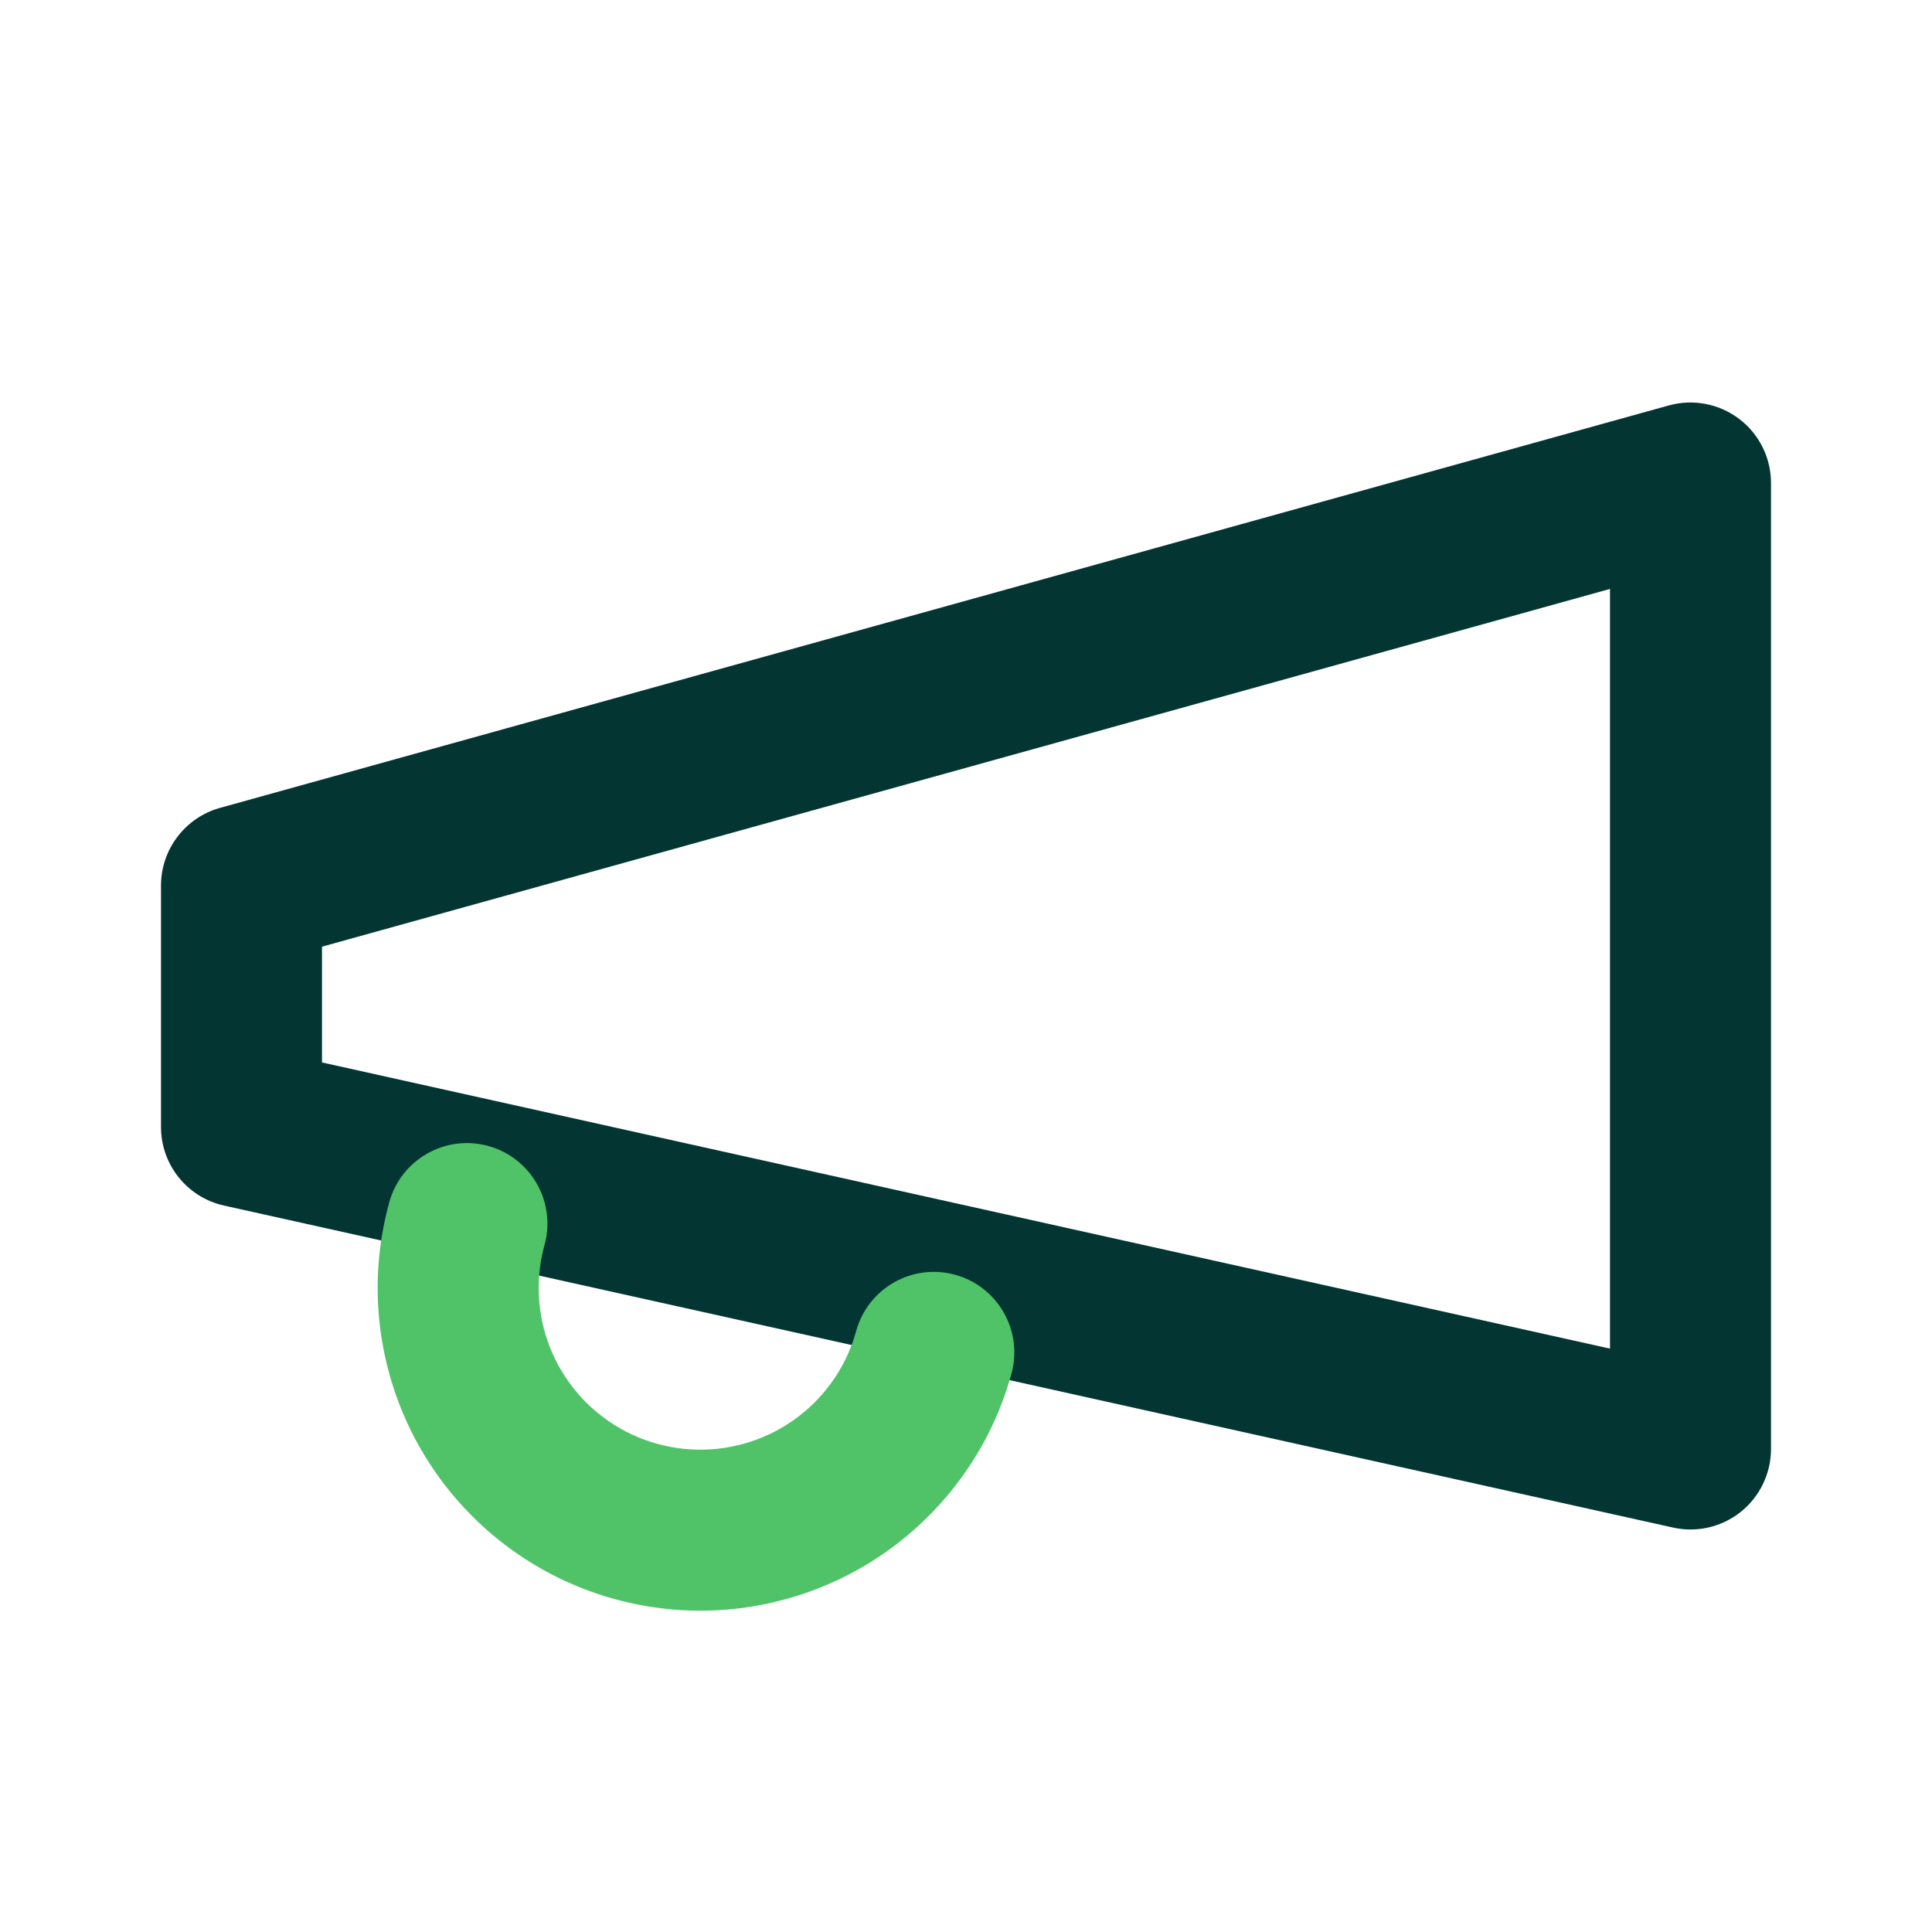
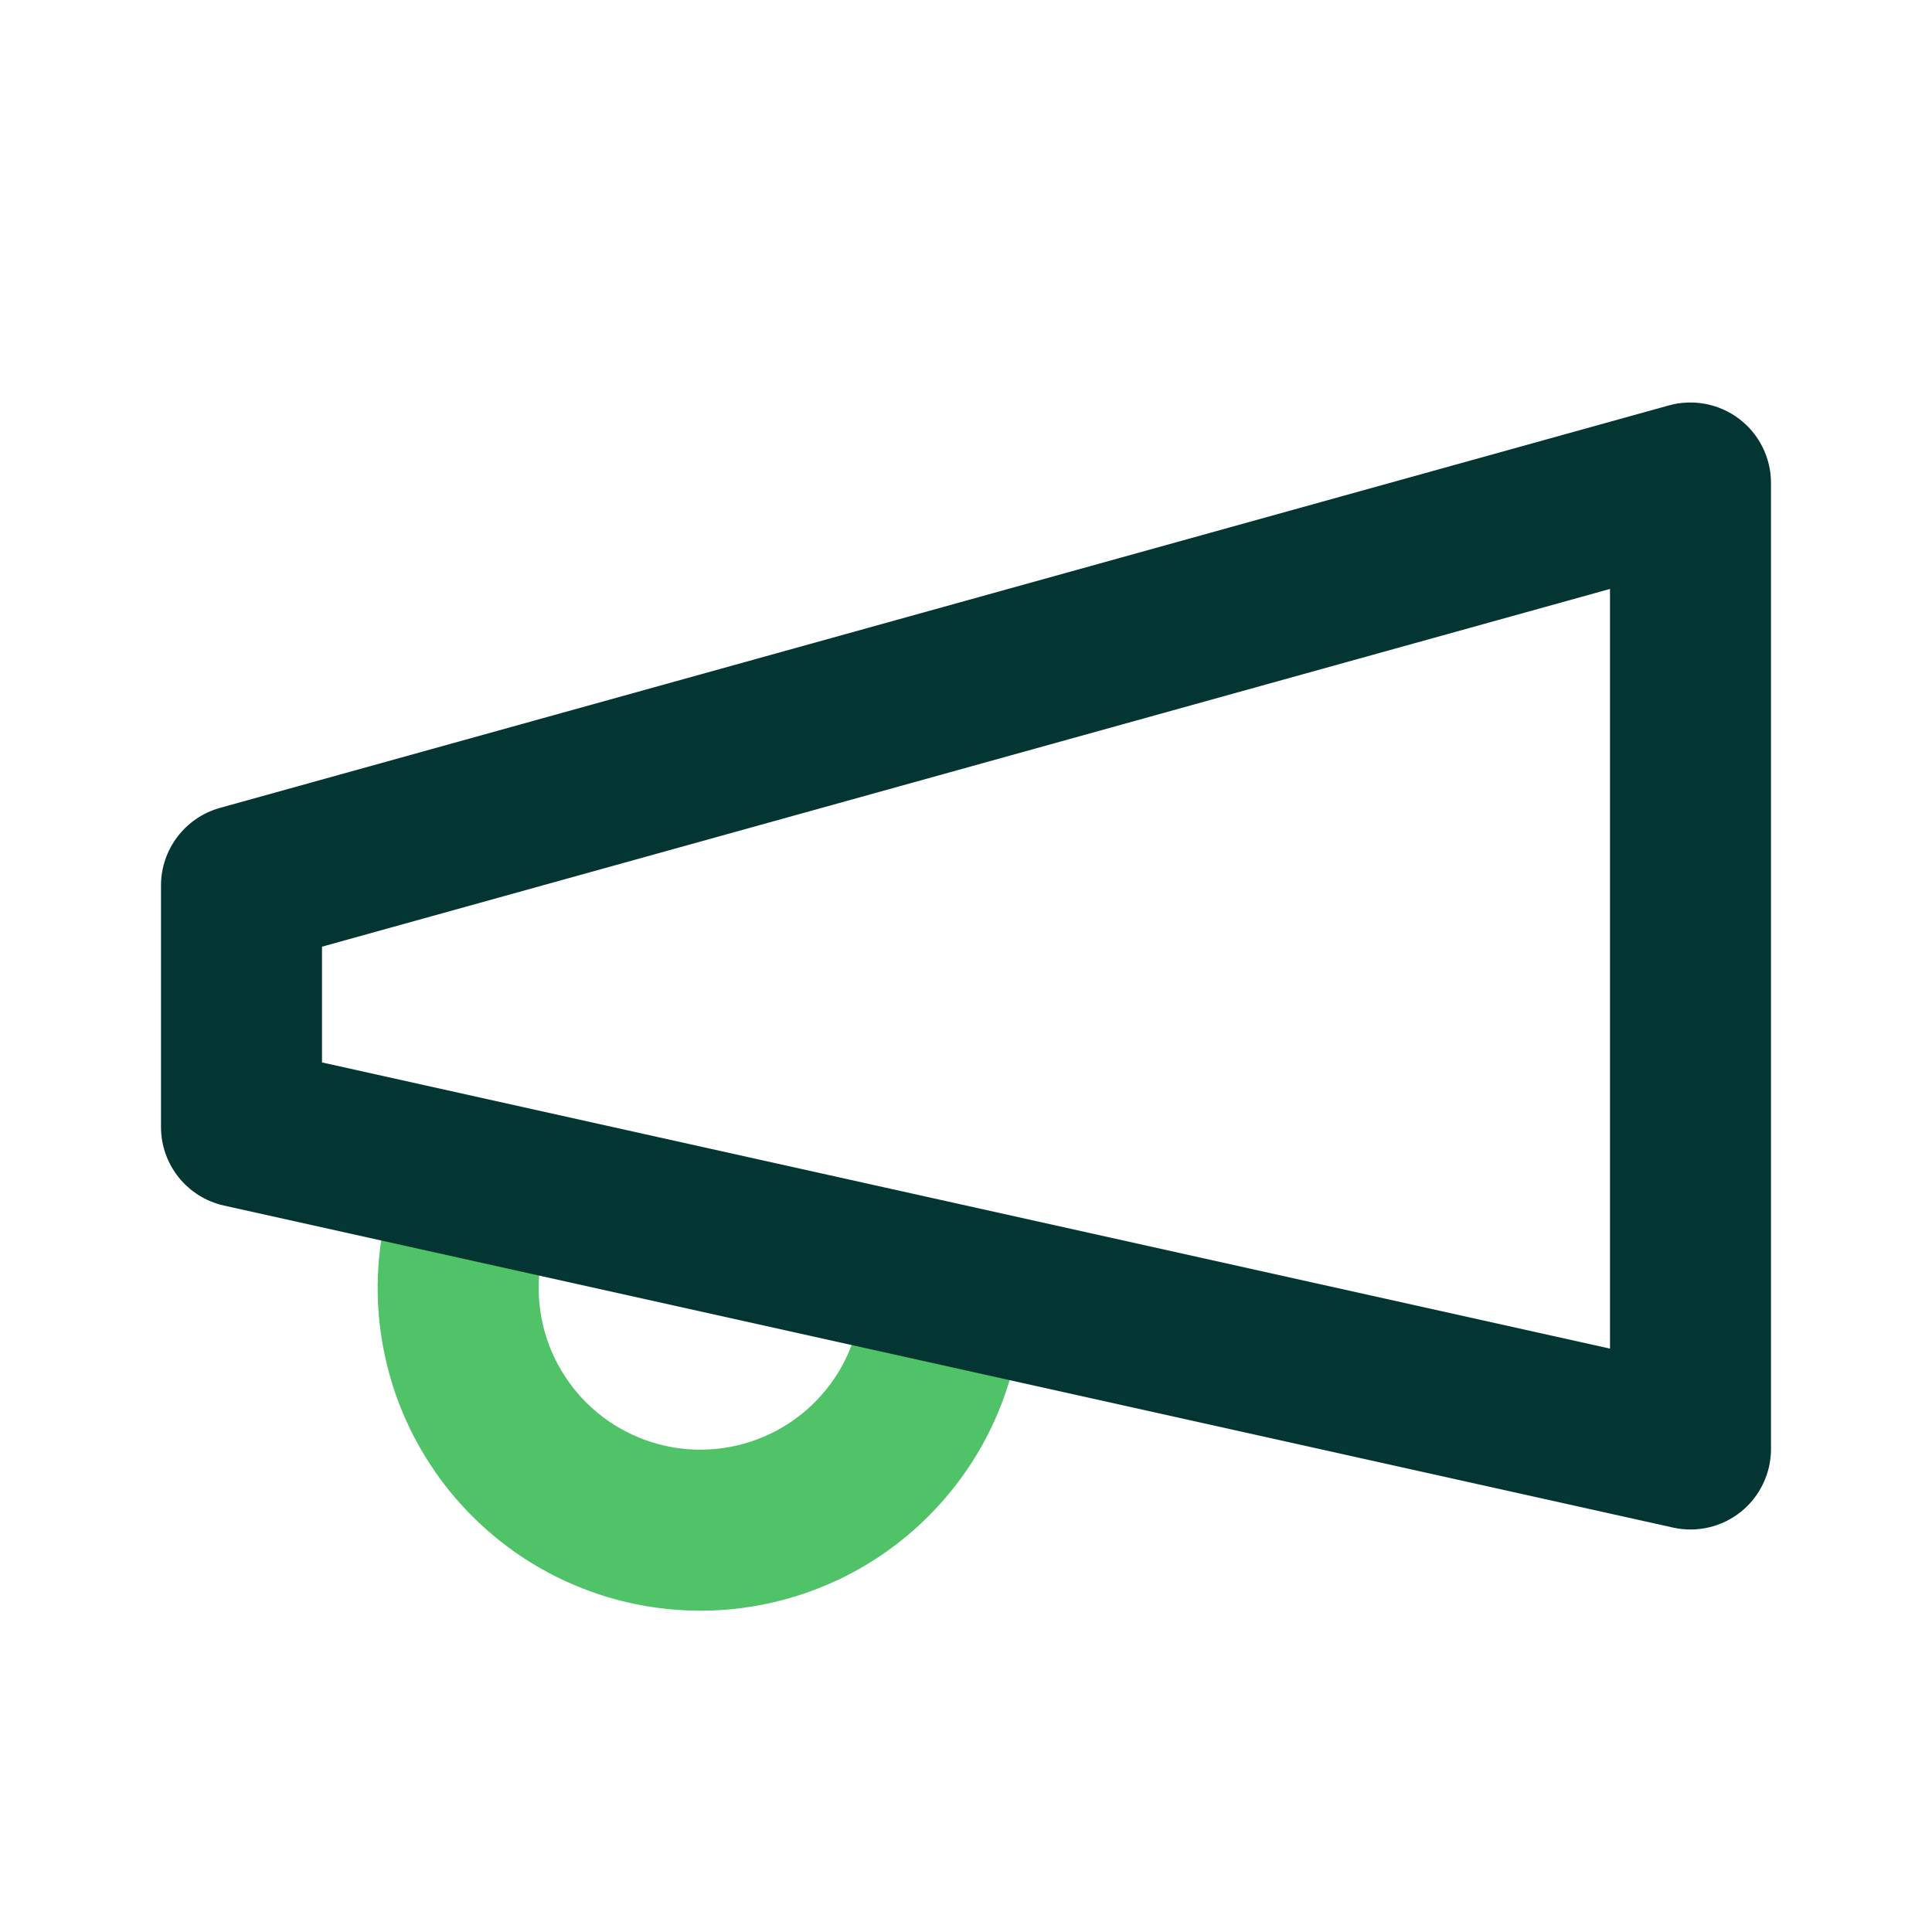
<svg xmlns="http://www.w3.org/2000/svg" viewBox="0 0 24 24">
  <defs>
    <style>.c1{fill:#50c369}.c2{fill:#033633}</style>
  </defs>
+   <path class="c1" d="M10.636 16.534C10.783 16.002 11.334 15.689 11.866 15.836C12.398 15.983 12.711 16.534 12.564 17.066C12.494 17.321 12.399 17.567 12.282 17.8C12.084 18.193 11.824 18.549 11.513 18.855C11.203 19.161 10.843 19.416 10.447 19.608C10.212 19.721 9.965 19.813 9.709 19.879C9.453 19.946 9.193 19.987 8.932 20.002C8.493 20.027 8.054 19.98 7.634 19.864C7.214 19.748 6.813 19.564 6.449 19.317C6.233 19.17 6.031 19.002 5.845 18.813C5.659 18.625 5.494 18.42 5.351 18.202C5.109 17.834 4.93 17.431 4.821 17.009C4.711 16.587 4.67 16.148 4.702 15.709C4.721 15.449 4.766 15.189 4.836 14.934C4.983 14.402 5.534 14.089 6.066 14.236C6.598 14.383 6.911 14.934 6.764 15.466C6.728 15.595 6.706 15.725 6.697 15.854C6.681 16.075 6.702 16.295 6.756 16.505C6.811 16.716 6.9 16.918 7.022 17.103C7.093 17.211 7.175 17.314 7.269 17.41C7.363 17.505 7.465 17.589 7.572 17.662C7.755 17.786 7.956 17.878 8.166 17.936C8.376 17.994 8.595 18.018 8.816 18.005C8.946 17.998 9.076 17.977 9.205 17.944C9.335 17.91 9.459 17.864 9.575 17.808C9.775 17.711 9.955 17.583 10.11 17.431C10.264 17.278 10.395 17.1 10.495 16.902C10.553 16.786 10.6 16.663 10.636 16.534Z" />
  <path class="c2" d="M20 7.316L4 11.76L4 13.198L20 16.753L20 7.316ZM2 14L2 11C2 10.551 2.3 10.157 2.732 10.036L20.732 5.036C21.033 4.953 21.356 5.015 21.605 5.204C21.854 5.393 22 5.688 22 6L22 18C22 18.303 21.862 18.59 21.626 18.78C21.389 18.97 21.079 19.042 20.783 18.976L2.783 14.976C2.326 14.875 2 14.469 2 14Z" />
-   <path class="c1" d="M10.636 16.534C10.783 16.002 11.334 15.689 11.866 15.836C12.398 15.983 12.711 16.534 12.564 17.066C12.494 17.321 12.399 17.567 12.282 17.8C12.084 18.193 11.824 18.549 11.513 18.855C11.203 19.161 10.843 19.416 10.447 19.608C10.212 19.721 9.965 19.813 9.709 19.879C9.453 19.946 9.193 19.987 8.932 20.002C8.493 20.027 8.054 19.98 7.634 19.864C7.214 19.748 6.813 19.564 6.449 19.317C6.233 19.17 6.031 19.002 5.845 18.813C5.659 18.625 5.494 18.42 5.351 18.202C5.109 17.834 4.93 17.431 4.821 17.009C4.711 16.587 4.67 16.148 4.702 15.709C4.721 15.449 4.766 15.189 4.836 14.934C4.983 14.402 5.534 14.089 6.066 14.236C6.598 14.383 6.911 14.934 6.764 15.466C6.728 15.595 6.706 15.725 6.697 15.854C6.681 16.075 6.702 16.295 6.756 16.505C6.811 16.716 6.9 16.918 7.022 17.103C7.093 17.211 7.175 17.314 7.269 17.41C7.363 17.505 7.465 17.589 7.572 17.662C7.755 17.786 7.956 17.878 8.166 17.936C8.376 17.994 8.595 18.018 8.816 18.005C8.946 17.998 9.076 17.977 9.205 17.944C9.335 17.91 9.459 17.864 9.575 17.808C9.775 17.711 9.955 17.583 10.11 17.431C10.264 17.278 10.395 17.1 10.495 16.902C10.553 16.786 10.6 16.663 10.636 16.534Z" />
</svg>
